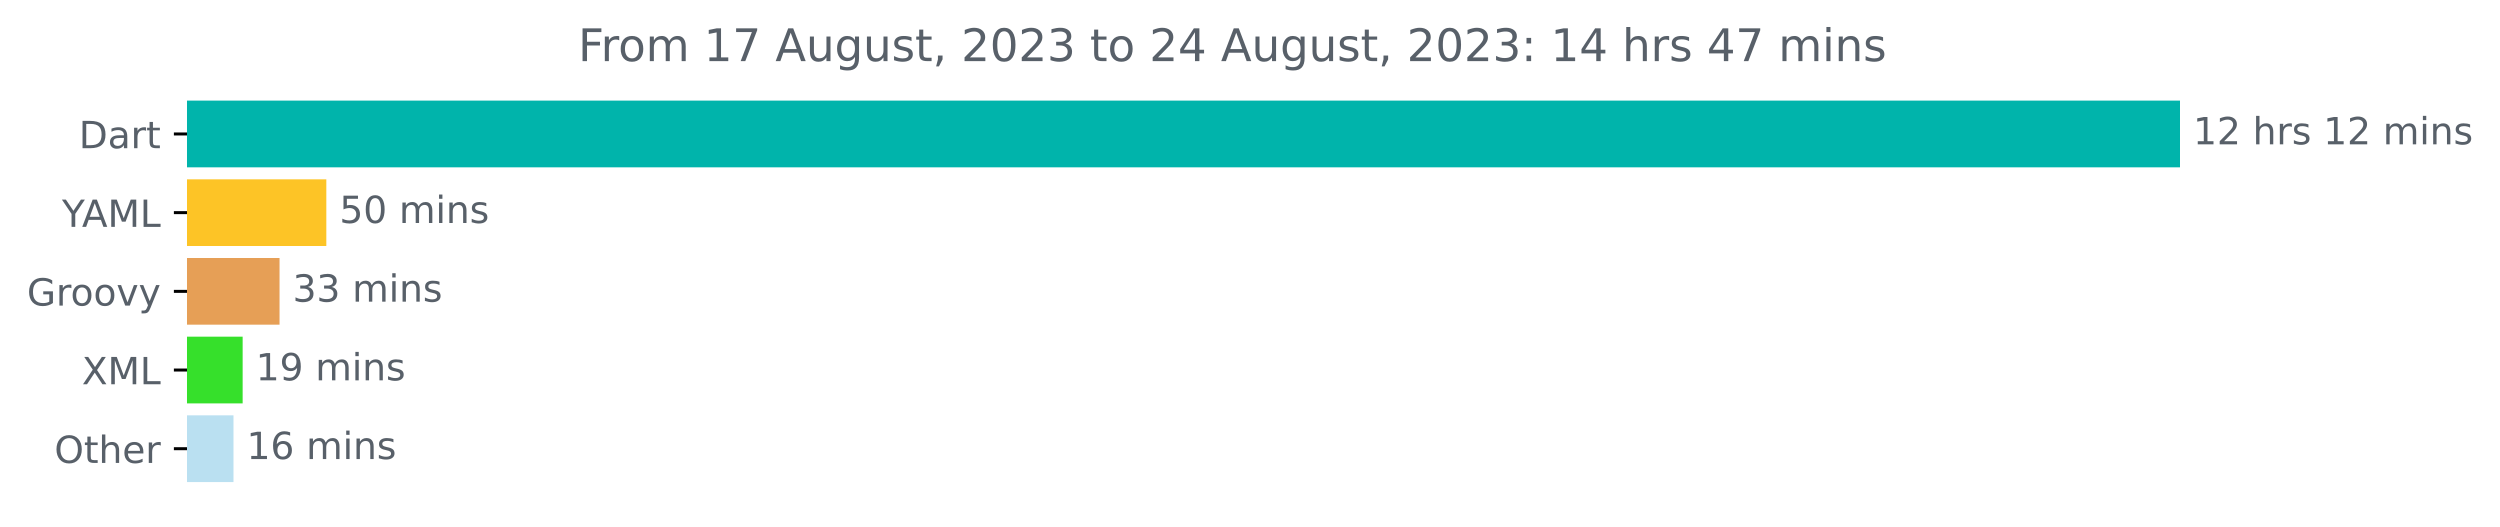
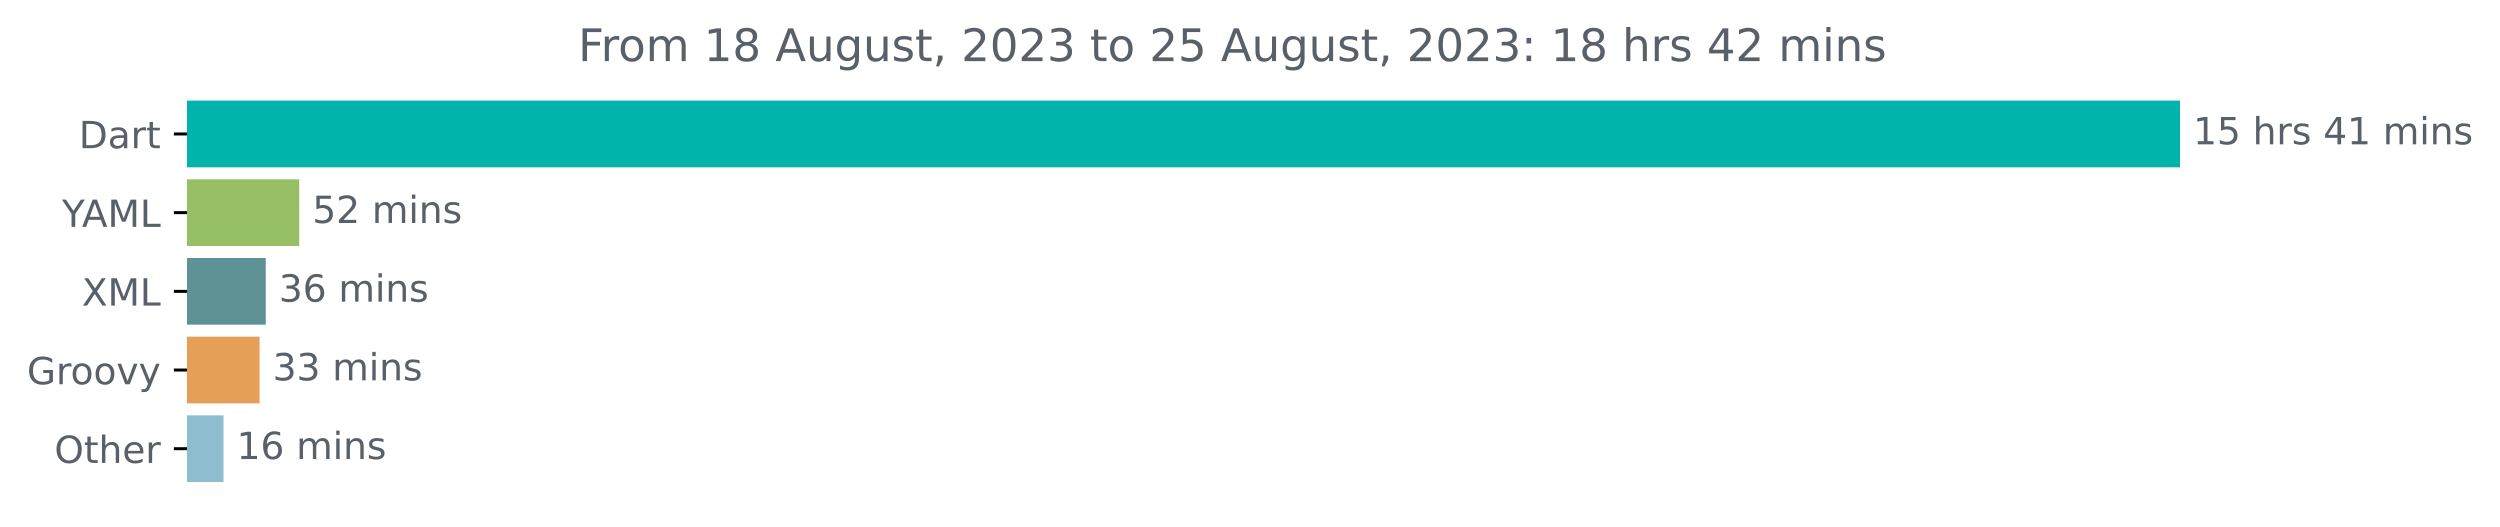
<svg xmlns="http://www.w3.org/2000/svg" xmlns:xlink="http://www.w3.org/1999/xlink" width="667.246pt" height="140.398pt" viewBox="0 0 667.246 140.398" version="1.1">
  <defs>
    <style type="text/css">*{stroke-linejoin: round; stroke-linecap: butt}</style>
  </defs>
  <g id="figure_1">
    <g id="patch_1">
      <path d="M 0 140.398  L 667.246 140.398  L 667.246 0  L 0 0  L 0 140.398  z " style="fill: none" />
    </g>
    <g id="axes_1">
      <g id="patch_2">
-         <path d="M 49.909 27.358  L 581.338 27.358  L 581.338 44.158  L 49.909 44.158  z " clip-path="url(#pcedd4516d1)" style="fill: #00b4ab; stroke: #00b4ab; stroke-linejoin: miter" />
+         <path d="M 49.909 27.358  L 581.338 27.358  L 581.338 44.158  L 49.909 44.158  z " clip-path="url(#pf539f4e0bd)" style="fill: #00b4ab; stroke: #00b4ab; stroke-linejoin: miter" />
      </g>
      <g id="patch_3">
-         <path d="M 49.909 48.358  L 86.595 48.358  L 86.595 65.158  L 49.909 65.158  z " clip-path="url(#pcedd4516d1)" style="fill: #fdc426; stroke: #fdc426; stroke-linejoin: miter" />
+         <path d="M 49.909 48.358  L 79.363 48.358  L 79.363 65.158  L 49.909 65.158  z " clip-path="url(#pf539f4e0bd)" style="fill: #96bf66; stroke: #96bf66; stroke-linejoin: miter" />
      </g>
      <g id="patch_4">
-         <path d="M 49.909 69.358  L 74.109 69.358  L 74.109 86.158  L 49.909 86.158  z " clip-path="url(#pcedd4516d1)" style="fill: #e69f56; stroke: #e69f56; stroke-linejoin: miter" />
+         <path d="M 49.909 69.358  L 70.432 69.358  L 70.432 86.158  L 49.909 86.158  z " clip-path="url(#pf539f4e0bd)" style="fill: #5e9294; stroke: #5e9294; stroke-linejoin: miter" />
      </g>
      <g id="patch_5">
-         <path d="M 49.909 90.358  L 64.262 90.358  L 64.262 107.158  L 49.909 107.158  z " clip-path="url(#pcedd4516d1)" style="fill: #36e02b; stroke: #36e02b; stroke-linejoin: miter" />
+         <path d="M 49.909 90.358  L 68.785 90.358  L 68.785 107.158  L 49.909 107.158  z " clip-path="url(#pf539f4e0bd)" style="fill: #e69f56; stroke: #e69f56; stroke-linejoin: miter" />
      </g>
      <g id="patch_6">
-         <path d="M 49.909 111.358  L 61.816 111.358  L 61.816 128.158  L 49.909 128.158  z " clip-path="url(#pcedd4516d1)" style="fill: #bae0f1; stroke: #bae0f1; stroke-linejoin: miter" />
+         <path d="M 49.909 111.358  L 59.157 111.358  L 59.157 128.158  L 49.909 128.158  z " clip-path="url(#pf539f4e0bd)" style="fill: #8ebdd0; stroke: #8ebdd0; stroke-linejoin: miter" />
      </g>
      <g id="matplotlib.axis_1" />
      <g id="matplotlib.axis_2">
        <g id="ytick_1">
          <g id="line2d_1">
            <defs>
-               <path id="m5b70ee3de9" d="M 0 0  L -3.5 0  " style="stroke: #000000; stroke-width: 0.8" />
+               <path id="m0012e82e25" d="M 0 0  L -3.5 0  " style="stroke: #000000; stroke-width: 0.8" />
            </defs>
            <g>
-               <use xlink:href="#m5b70ee3de9" x="49.909" y="35.758" style="stroke: #000000; stroke-width: 0.8" />
+               <use xlink:href="#m0012e82e25" x="49.909" y="35.758" style="stroke: #000000; stroke-width: 0.8" />
            </g>
          </g>
          <g id="text_1">
            <g style="fill: #586069" transform="translate(21.05 39.55734)scale(0.1 -0.1)">
              <defs>
                <path id="DejaVuSans-44" d="M 1259 4147  L 1259 519  L 2022 519  Q 2988 519 3436 956  Q 3884 1394 3884 2338  Q 3884 3275 3436 3711  Q 2988 4147 2022 4147  L 1259 4147  z M 628 4666  L 1925 4666  Q 3281 4666 3915 4102  Q 4550 3538 4550 2338  Q 4550 1131 3912 565  Q 3275 0 1925 0  L 628 0  L 628 4666  z " transform="scale(0.015625)" />
                <path id="DejaVuSans-61" d="M 2194 1759  Q 1497 1759 1228 1600  Q 959 1441 959 1056  Q 959 750 1161 570  Q 1363 391 1709 391  Q 2188 391 2477 730  Q 2766 1069 2766 1631  L 2766 1759  L 2194 1759  z M 3341 1997  L 3341 0  L 2766 0  L 2766 531  Q 2569 213 2275 61  Q 1981 -91 1556 -91  Q 1019 -91 701 211  Q 384 513 384 1019  Q 384 1609 779 1909  Q 1175 2209 1959 2209  L 2766 2209  L 2766 2266  Q 2766 2663 2505 2880  Q 2244 3097 1772 3097  Q 1472 3097 1187 3025  Q 903 2953 641 2809  L 641 3341  Q 956 3463 1253 3523  Q 1550 3584 1831 3584  Q 2591 3584 2966 3190  Q 3341 2797 3341 1997  z " transform="scale(0.015625)" />
                <path id="DejaVuSans-72" d="M 2631 2963  Q 2534 3019 2420 3045  Q 2306 3072 2169 3072  Q 1681 3072 1420 2755  Q 1159 2438 1159 1844  L 1159 0  L 581 0  L 581 3500  L 1159 3500  L 1159 2956  Q 1341 3275 1631 3429  Q 1922 3584 2338 3584  Q 2397 3584 2469 3576  Q 2541 3569 2628 3553  L 2631 2963  z " transform="scale(0.015625)" />
                <path id="DejaVuSans-74" d="M 1172 4494  L 1172 3500  L 2356 3500  L 2356 3053  L 1172 3053  L 1172 1153  Q 1172 725 1289 603  Q 1406 481 1766 481  L 2356 481  L 2356 0  L 1766 0  Q 1100 0 847 248  Q 594 497 594 1153  L 594 3053  L 172 3053  L 172 3500  L 594 3500  L 594 4494  L 1172 4494  z " transform="scale(0.015625)" />
              </defs>
              <use xlink:href="#DejaVuSans-44" />
              <use xlink:href="#DejaVuSans-61" x="77.002" />
              <use xlink:href="#DejaVuSans-72" x="138.281" />
              <use xlink:href="#DejaVuSans-74" x="179.395" />
            </g>
          </g>
        </g>
        <g id="ytick_2">
          <g id="line2d_2">
            <g>
-               <use xlink:href="#m5b70ee3de9" x="49.909" y="56.758" style="stroke: #000000; stroke-width: 0.8" />
+               <use xlink:href="#m0012e82e25" x="49.909" y="56.758" style="stroke: #000000; stroke-width: 0.8" />
            </g>
          </g>
          <g id="text_2">
            <g style="fill: #586069" transform="translate(16.53594 60.55734)scale(0.1 -0.1)">
              <defs>
                <path id="DejaVuSans-59" d="M -13 4666  L 666 4666  L 1959 2747  L 3244 4666  L 3922 4666  L 2272 2222  L 2272 0  L 1638 0  L 1638 2222  L -13 4666  z " transform="scale(0.015625)" />
                <path id="DejaVuSans-41" d="M 2188 4044  L 1331 1722  L 3047 1722  L 2188 4044  z M 1831 4666  L 2547 4666  L 4325 0  L 3669 0  L 3244 1197  L 1141 1197  L 716 0  L 50 0  L 1831 4666  z " transform="scale(0.015625)" />
                <path id="DejaVuSans-4d" d="M 628 4666  L 1569 4666  L 2759 1491  L 3956 4666  L 4897 4666  L 4897 0  L 4281 0  L 4281 4097  L 3078 897  L 2444 897  L 1241 4097  L 1241 0  L 628 0  L 628 4666  z " transform="scale(0.015625)" />
                <path id="DejaVuSans-4c" d="M 628 4666  L 1259 4666  L 1259 531  L 3531 531  L 3531 0  L 628 0  L 628 4666  z " transform="scale(0.015625)" />
              </defs>
              <use xlink:href="#DejaVuSans-59" />
              <use xlink:href="#DejaVuSans-41" x="53.334" />
              <use xlink:href="#DejaVuSans-4d" x="121.742" />
              <use xlink:href="#DejaVuSans-4c" x="208.021" />
            </g>
          </g>
        </g>
        <g id="ytick_3">
          <g id="line2d_3">
            <g>
-               <use xlink:href="#m5b70ee3de9" x="49.909" y="77.758" style="stroke: #000000; stroke-width: 0.8" />
+               <use xlink:href="#m0012e82e25" x="49.909" y="77.758" style="stroke: #000000; stroke-width: 0.8" />
            </g>
          </g>
          <g id="text_3">
-             <g style="fill: #586069" transform="translate(7.2 81.55734)scale(0.1 -0.1)">
+             <g style="fill: #586069" transform="translate(21.85938 81.55734)scale(0.1 -0.1)">
+               <defs>
+                 <path id="DejaVuSans-58" d="M 403 4666  L 1081 4666  L 2241 2931  L 3406 4666  L 4084 4666  L 2584 2425  L 4184 0  L 3506 0  L 2194 1984  L 872 0  L 191 0  L 1856 2491  L 403 4666  z " transform="scale(0.015625)" />
+               </defs>
+               <use xlink:href="#DejaVuSans-58" />
+               <use xlink:href="#DejaVuSans-4d" x="68.506" />
+               <use xlink:href="#DejaVuSans-4c" x="154.785" />
+             </g>
+           </g>
+         </g>
+         <g id="ytick_4">
+           <g id="line2d_4">
+             <g>
+               <use xlink:href="#m0012e82e25" x="49.909" y="98.758" style="stroke: #000000; stroke-width: 0.8" />
+             </g>
+           </g>
+           <g id="text_4">
+             <g style="fill: #586069" transform="translate(7.2 102.5573)scale(0.1 -0.1)">
              <defs>
                <path id="DejaVuSans-47" d="M 3809 666  L 3809 1919  L 2778 1919  L 2778 2438  L 4434 2438  L 4434 434  Q 4069 175 3628 42  Q 3188 -91 2688 -91  Q 1594 -91 976 548  Q 359 1188 359 2328  Q 359 3472 976 4111  Q 1594 4750 2688 4750  Q 3144 4750 3555 4637  Q 3966 4525 4313 4306  L 4313 3634  Q 3963 3931 3569 4081  Q 3175 4231 2741 4231  Q 1884 4231 1454 3753  Q 1025 3275 1025 2328  Q 1025 1384 1454 906  Q 1884 428 2741 428  Q 3075 428 3337 486  Q 3600 544 3809 666  z " transform="scale(0.015625)" />
                <path id="DejaVuSans-6f" d="M 1959 3097  Q 1497 3097 1228 2736  Q 959 2375 959 1747  Q 959 1119 1226 758  Q 1494 397 1959 397  Q 2419 397 2687 759  Q 2956 1122 2956 1747  Q 2956 2369 2687 2733  Q 2419 3097 1959 3097  z M 1959 3584  Q 2709 3584 3137 3096  Q 3566 2609 3566 1747  Q 3566 888 3137 398  Q 2709 -91 1959 -91  Q 1206 -91 779 398  Q 353 888 353 1747  Q 353 2609 779 3096  Q 1206 3584 1959 3584  z " transform="scale(0.015625)" />
                <path id="DejaVuSans-76" d="M 191 3500  L 800 3500  L 1894 563  L 2988 3500  L 3597 3500  L 2284 0  L 1503 0  L 191 3500  z " transform="scale(0.015625)" />
                <path id="DejaVuSans-79" d="M 2059 -325  Q 1816 -950 1584 -1140  Q 1353 -1331 966 -1331  L 506 -1331  L 506 -850  L 844 -850  Q 1081 -850 1212 -737  Q 1344 -625 1503 -206  L 1606 56  L 191 3500  L 800 3500  L 1894 763  L 2988 3500  L 3597 3500  L 2059 -325  z " transform="scale(0.015625)" />
              </defs>
              <use xlink:href="#DejaVuSans-47" />
              <use xlink:href="#DejaVuSans-72" x="77.49" />
              <use xlink:href="#DejaVuSans-6f" x="116.354" />
              <use xlink:href="#DejaVuSans-6f" x="177.535" />
              <use xlink:href="#DejaVuSans-76" x="238.717" />
              <use xlink:href="#DejaVuSans-79" x="297.896" />
            </g>
          </g>
        </g>
-         <g id="ytick_4">
-           <g id="line2d_4">
-             <g>
-               <use xlink:href="#m5b70ee3de9" x="49.909" y="98.758" style="stroke: #000000; stroke-width: 0.8" />
-             </g>
-           </g>
-           <g id="text_4">
-             <g style="fill: #586069" transform="translate(21.85938 102.5573)scale(0.1 -0.1)">
-               <defs>
-                 <path id="DejaVuSans-58" d="M 403 4666  L 1081 4666  L 2241 2931  L 3406 4666  L 4084 4666  L 2584 2425  L 4184 0  L 3506 0  L 2194 1984  L 872 0  L 191 0  L 1856 2491  L 403 4666  z " transform="scale(0.015625)" />
-               </defs>
-               <use xlink:href="#DejaVuSans-58" />
-               <use xlink:href="#DejaVuSans-4d" x="68.506" />
-               <use xlink:href="#DejaVuSans-4c" x="154.785" />
-             </g>
-           </g>
-         </g>
        <g id="ytick_5">
          <g id="line2d_5">
            <g>
-               <use xlink:href="#m5b70ee3de9" x="49.909" y="119.758" style="stroke: #000000; stroke-width: 0.8" />
+               <use xlink:href="#m0012e82e25" x="49.909" y="119.758" style="stroke: #000000; stroke-width: 0.8" />
            </g>
          </g>
          <g id="text_5">
            <g style="fill: #586069" transform="translate(14.51562 123.5573)scale(0.1 -0.1)">
              <defs>
                <path id="DejaVuSans-4f" d="M 2522 4238  Q 1834 4238 1429 3725  Q 1025 3213 1025 2328  Q 1025 1447 1429 934  Q 1834 422 2522 422  Q 3209 422 3611 934  Q 4013 1447 4013 2328  Q 4013 3213 3611 3725  Q 3209 4238 2522 4238  z M 2522 4750  Q 3503 4750 4090 4092  Q 4678 3434 4678 2328  Q 4678 1225 4090 567  Q 3503 -91 2522 -91  Q 1538 -91 948 565  Q 359 1222 359 2328  Q 359 3434 948 4092  Q 1538 4750 2522 4750  z " transform="scale(0.015625)" />
                <path id="DejaVuSans-68" d="M 3513 2113  L 3513 0  L 2938 0  L 2938 2094  Q 2938 2591 2744 2837  Q 2550 3084 2163 3084  Q 1697 3084 1428 2787  Q 1159 2491 1159 1978  L 1159 0  L 581 0  L 581 4863  L 1159 4863  L 1159 2956  Q 1366 3272 1645 3428  Q 1925 3584 2291 3584  Q 2894 3584 3203 3211  Q 3513 2838 3513 2113  z " transform="scale(0.015625)" />
                <path id="DejaVuSans-65" d="M 3597 1894  L 3597 1613  L 953 1613  Q 991 1019 1311 708  Q 1631 397 2203 397  Q 2534 397 2845 478  Q 3156 559 3463 722  L 3463 178  Q 3153 47 2828 -22  Q 2503 -91 2169 -91  Q 1331 -91 842 396  Q 353 884 353 1716  Q 353 2575 817 3079  Q 1281 3584 2069 3584  Q 2775 3584 3186 3129  Q 3597 2675 3597 1894  z M 3022 2063  Q 3016 2534 2758 2815  Q 2500 3097 2075 3097  Q 1594 3097 1305 2825  Q 1016 2553 972 2059  L 3022 2063  z " transform="scale(0.015625)" />
              </defs>
              <use xlink:href="#DejaVuSans-4f" />
              <use xlink:href="#DejaVuSans-74" x="78.711" />
              <use xlink:href="#DejaVuSans-68" x="117.92" />
              <use xlink:href="#DejaVuSans-65" x="181.299" />
              <use xlink:href="#DejaVuSans-72" x="242.822" />
            </g>
          </g>
        </g>
      </g>
      <g id="text_6">
        <g style="fill: #586069" transform="translate(585.3379 38.5175)scale(0.1 -0.1)">
          <defs>
            <path id="DejaVuSans-31" d="M 794 531  L 1825 531  L 1825 4091  L 703 3866  L 703 4441  L 1819 4666  L 2450 4666  L 2450 531  L 3481 531  L 3481 0  L 794 0  L 794 531  z " transform="scale(0.015625)" />
-             <path id="DejaVuSans-32" d="M 1228 531  L 3431 531  L 3431 0  L 469 0  L 469 531  Q 828 903 1448 1529  Q 2069 2156 2228 2338  Q 2531 2678 2651 2914  Q 2772 3150 2772 3378  Q 2772 3750 2511 3984  Q 2250 4219 1831 4219  Q 1534 4219 1204 4116  Q 875 4013 500 3803  L 500 4441  Q 881 4594 1212 4672  Q 1544 4750 1819 4750  Q 2544 4750 2975 4387  Q 3406 4025 3406 3419  Q 3406 3131 3298 2873  Q 3191 2616 2906 2266  Q 2828 2175 2409 1742  Q 1991 1309 1228 531  z " transform="scale(0.015625)" />
+             <path id="DejaVuSans-35" d="M 691 4666  L 3169 4666  L 3169 4134  L 1269 4134  L 1269 2991  Q 1406 3038 1543 3061  Q 1681 3084 1819 3084  Q 2600 3084 3056 2656  Q 3513 2228 3513 1497  Q 3513 744 3044 326  Q 2575 -91 1722 -91  Q 1428 -91 1123 -41  Q 819 9 494 109  L 494 744  Q 775 591 1075 516  Q 1375 441 1709 441  Q 2250 441 2565 725  Q 2881 1009 2881 1497  Q 2881 1984 2565 2268  Q 2250 2553 1709 2553  Q 1456 2553 1204 2497  Q 953 2441 691 2322  L 691 4666  z " transform="scale(0.015625)" />
            <path id="DejaVuSans-20" transform="scale(0.015625)" />
            <path id="DejaVuSans-73" d="M 2834 3397  L 2834 2853  Q 2591 2978 2328 3040  Q 2066 3103 1784 3103  Q 1356 3103 1142 2972  Q 928 2841 928 2578  Q 928 2378 1081 2264  Q 1234 2150 1697 2047  L 1894 2003  Q 2506 1872 2764 1633  Q 3022 1394 3022 966  Q 3022 478 2636 193  Q 2250 -91 1575 -91  Q 1294 -91 989 -36  Q 684 19 347 128  L 347 722  Q 666 556 975 473  Q 1284 391 1588 391  Q 1994 391 2212 530  Q 2431 669 2431 922  Q 2431 1156 2273 1281  Q 2116 1406 1581 1522  L 1381 1569  Q 847 1681 609 1914  Q 372 2147 372 2553  Q 372 3047 722 3315  Q 1072 3584 1716 3584  Q 2034 3584 2315 3537  Q 2597 3491 2834 3397  z " transform="scale(0.015625)" />
+             <path id="DejaVuSans-34" d="M 2419 4116  L 825 1625  L 2419 1625  L 2419 4116  z M 2253 4666  L 3047 4666  L 3047 1625  L 3713 1625  L 3713 1100  L 3047 1100  L 3047 0  L 2419 0  L 2419 1100  L 313 1100  L 313 1709  L 2253 4666  z " transform="scale(0.015625)" />
            <path id="DejaVuSans-6d" d="M 3328 2828  Q 3544 3216 3844 3400  Q 4144 3584 4550 3584  Q 5097 3584 5394 3201  Q 5691 2819 5691 2113  L 5691 0  L 5113 0  L 5113 2094  Q 5113 2597 4934 2840  Q 4756 3084 4391 3084  Q 3944 3084 3684 2787  Q 3425 2491 3425 1978  L 3425 0  L 2847 0  L 2847 2094  Q 2847 2600 2669 2842  Q 2491 3084 2119 3084  Q 1678 3084 1418 2786  Q 1159 2488 1159 1978  L 1159 0  L 581 0  L 581 3500  L 1159 3500  L 1159 2956  Q 1356 3278 1631 3431  Q 1906 3584 2284 3584  Q 2666 3584 2933 3390  Q 3200 3197 3328 2828  z " transform="scale(0.015625)" />
            <path id="DejaVuSans-69" d="M 603 3500  L 1178 3500  L 1178 0  L 603 0  L 603 3500  z M 603 4863  L 1178 4863  L 1178 4134  L 603 4134  L 603 4863  z " transform="scale(0.015625)" />
            <path id="DejaVuSans-6e" d="M 3513 2113  L 3513 0  L 2938 0  L 2938 2094  Q 2938 2591 2744 2837  Q 2550 3084 2163 3084  Q 1697 3084 1428 2787  Q 1159 2491 1159 1978  L 1159 0  L 581 0  L 581 3500  L 1159 3500  L 1159 2956  Q 1366 3272 1645 3428  Q 1925 3584 2291 3584  Q 2894 3584 3203 3211  Q 3513 2838 3513 2113  z " transform="scale(0.015625)" />
          </defs>
          <use xlink:href="#DejaVuSans-31" />
-           <use xlink:href="#DejaVuSans-32" x="63.623" />
+           <use xlink:href="#DejaVuSans-35" x="63.623" />
          <use xlink:href="#DejaVuSans-20" x="127.246" />
          <use xlink:href="#DejaVuSans-68" x="159.033" />
          <use xlink:href="#DejaVuSans-72" x="222.412" />
          <use xlink:href="#DejaVuSans-73" x="263.525" />
          <use xlink:href="#DejaVuSans-20" x="315.625" />
-           <use xlink:href="#DejaVuSans-31" x="347.412" />
-           <use xlink:href="#DejaVuSans-32" x="411.035" />
+           <use xlink:href="#DejaVuSans-34" x="347.412" />
+           <use xlink:href="#DejaVuSans-31" x="411.035" />
          <use xlink:href="#DejaVuSans-20" x="474.658" />
          <use xlink:href="#DejaVuSans-6d" x="506.445" />
          <use xlink:href="#DejaVuSans-69" x="603.857" />
          <use xlink:href="#DejaVuSans-6e" x="631.641" />
          <use xlink:href="#DejaVuSans-73" x="695.02" />
        </g>
      </g>
      <g id="text_7">
-         <g style="fill: #586069" transform="translate(90.59513 59.5175)scale(0.1 -0.1)">
-           <defs>
-             <path id="DejaVuSans-35" d="M 691 4666  L 3169 4666  L 3169 4134  L 1269 4134  L 1269 2991  Q 1406 3038 1543 3061  Q 1681 3084 1819 3084  Q 2600 3084 3056 2656  Q 3513 2228 3513 1497  Q 3513 744 3044 326  Q 2575 -91 1722 -91  Q 1428 -91 1123 -41  Q 819 9 494 109  L 494 744  Q 775 591 1075 516  Q 1375 441 1709 441  Q 2250 441 2565 725  Q 2881 1009 2881 1497  Q 2881 1984 2565 2268  Q 2250 2553 1709 2553  Q 1456 2553 1204 2497  Q 953 2441 691 2322  L 691 4666  z " transform="scale(0.015625)" />
-             <path id="DejaVuSans-30" d="M 2034 4250  Q 1547 4250 1301 3770  Q 1056 3291 1056 2328  Q 1056 1369 1301 889  Q 1547 409 2034 409  Q 2525 409 2770 889  Q 3016 1369 3016 2328  Q 3016 3291 2770 3770  Q 2525 4250 2034 4250  z M 2034 4750  Q 2819 4750 3233 4129  Q 3647 3509 3647 2328  Q 3647 1150 3233 529  Q 2819 -91 2034 -91  Q 1250 -91 836 529  Q 422 1150 422 2328  Q 422 3509 836 4129  Q 1250 4750 2034 4750  z " transform="scale(0.015625)" />
+         <g style="fill: #586069" transform="translate(83.36281 59.5175)scale(0.1 -0.1)">
+           <defs>
+             <path id="DejaVuSans-32" d="M 1228 531  L 3431 531  L 3431 0  L 469 0  L 469 531  Q 828 903 1448 1529  Q 2069 2156 2228 2338  Q 2531 2678 2651 2914  Q 2772 3150 2772 3378  Q 2772 3750 2511 3984  Q 2250 4219 1831 4219  Q 1534 4219 1204 4116  Q 875 4013 500 3803  L 500 4441  Q 881 4594 1212 4672  Q 1544 4750 1819 4750  Q 2544 4750 2975 4387  Q 3406 4025 3406 3419  Q 3406 3131 3298 2873  Q 3191 2616 2906 2266  Q 2828 2175 2409 1742  Q 1991 1309 1228 531  z " transform="scale(0.015625)" />
          </defs>
          <use xlink:href="#DejaVuSans-35" />
-           <use xlink:href="#DejaVuSans-30" x="63.623" />
+           <use xlink:href="#DejaVuSans-32" x="63.623" />
          <use xlink:href="#DejaVuSans-20" x="127.246" />
          <use xlink:href="#DejaVuSans-6d" x="159.033" />
          <use xlink:href="#DejaVuSans-69" x="256.445" />
          <use xlink:href="#DejaVuSans-6e" x="284.229" />
          <use xlink:href="#DejaVuSans-73" x="347.607" />
        </g>
      </g>
      <g id="text_8">
-         <g style="fill: #586069" transform="translate(78.1091 80.5175)scale(0.1 -0.1)">
+         <g style="fill: #586069" transform="translate(74.43177 80.5175)scale(0.1 -0.1)">
          <defs>
            <path id="DejaVuSans-33" d="M 2597 2516  Q 3050 2419 3304 2112  Q 3559 1806 3559 1356  Q 3559 666 3084 287  Q 2609 -91 1734 -91  Q 1441 -91 1130 -33  Q 819 25 488 141  L 488 750  Q 750 597 1062 519  Q 1375 441 1716 441  Q 2309 441 2620 675  Q 2931 909 2931 1356  Q 2931 1769 2642 2001  Q 2353 2234 1838 2234  L 1294 2234  L 1294 2753  L 1863 2753  Q 2328 2753 2575 2939  Q 2822 3125 2822 3475  Q 2822 3834 2567 4026  Q 2313 4219 1838 4219  Q 1578 4219 1281 4162  Q 984 4106 628 3988  L 628 4550  Q 988 4650 1302 4700  Q 1616 4750 1894 4750  Q 2613 4750 3031 4423  Q 3450 4097 3450 3541  Q 3450 3153 3228 2886  Q 3006 2619 2597 2516  z " transform="scale(0.015625)" />
-           </defs>
+             <path id="DejaVuSans-36" d="M 2113 2584  Q 1688 2584 1439 2293  Q 1191 2003 1191 1497  Q 1191 994 1439 701  Q 1688 409 2113 409  Q 2538 409 2786 701  Q 3034 994 3034 1497  Q 3034 2003 2786 2293  Q 2538 2584 2113 2584  z M 3366 4563  L 3366 3988  Q 3128 4100 2886 4159  Q 2644 4219 2406 4219  Q 1781 4219 1451 3797  Q 1122 3375 1075 2522  Q 1259 2794 1537 2939  Q 1816 3084 2150 3084  Q 2853 3084 3261 2657  Q 3669 2231 3669 1497  Q 3669 778 3244 343  Q 2819 -91 2113 -91  Q 1303 -91 875 529  Q 447 1150 447 2328  Q 447 3434 972 4092  Q 1497 4750 2381 4750  Q 2619 4750 2861 4703  Q 3103 4656 3366 4563  z " transform="scale(0.015625)" />
+           </defs>
+           <use xlink:href="#DejaVuSans-33" />
+           <use xlink:href="#DejaVuSans-36" x="63.623" />
+           <use xlink:href="#DejaVuSans-20" x="127.246" />
+           <use xlink:href="#DejaVuSans-6d" x="159.033" />
+           <use xlink:href="#DejaVuSans-69" x="256.445" />
+           <use xlink:href="#DejaVuSans-6e" x="284.229" />
+           <use xlink:href="#DejaVuSans-73" x="347.607" />
+         </g>
+       </g>
+       <g id="text_9">
+         <g style="fill: #586069" transform="translate(72.78491 101.5175)scale(0.1 -0.1)">
          <use xlink:href="#DejaVuSans-33" />
          <use xlink:href="#DejaVuSans-33" x="63.623" />
          <use xlink:href="#DejaVuSans-20" x="127.246" />
          <use xlink:href="#DejaVuSans-6d" x="159.033" />
          <use xlink:href="#DejaVuSans-69" x="256.445" />
          <use xlink:href="#DejaVuSans-6e" x="284.229" />
          <use xlink:href="#DejaVuSans-73" x="347.607" />
        </g>
      </g>
-       <g id="text_9">
-         <g style="fill: #586069" transform="translate(68.26187 101.5175)scale(0.1 -0.1)">
-           <defs>
-             <path id="DejaVuSans-39" d="M 703 97  L 703 672  Q 941 559 1184 500  Q 1428 441 1663 441  Q 2288 441 2617 861  Q 2947 1281 2994 2138  Q 2813 1869 2534 1725  Q 2256 1581 1919 1581  Q 1219 1581 811 2004  Q 403 2428 403 3163  Q 403 3881 828 4315  Q 1253 4750 1959 4750  Q 2769 4750 3195 4129  Q 3622 3509 3622 2328  Q 3622 1225 3098 567  Q 2575 -91 1691 -91  Q 1453 -91 1209 -44  Q 966 3 703 97  z M 1959 2075  Q 2384 2075 2632 2365  Q 2881 2656 2881 3163  Q 2881 3666 2632 3958  Q 2384 4250 1959 4250  Q 1534 4250 1286 3958  Q 1038 3666 1038 3163  Q 1038 2656 1286 2365  Q 1534 2075 1959 2075  z " transform="scale(0.015625)" />
-           </defs>
-           <use xlink:href="#DejaVuSans-31" />
-           <use xlink:href="#DejaVuSans-39" x="63.623" />
-           <use xlink:href="#DejaVuSans-20" x="127.246" />
-           <use xlink:href="#DejaVuSans-6d" x="159.033" />
-           <use xlink:href="#DejaVuSans-69" x="256.445" />
-           <use xlink:href="#DejaVuSans-6e" x="284.229" />
-           <use xlink:href="#DejaVuSans-73" x="347.607" />
-         </g>
-       </g>
      <g id="text_10">
-         <g style="fill: #586069" transform="translate(65.81615 122.5175)scale(0.1 -0.1)">
-           <defs>
-             <path id="DejaVuSans-36" d="M 2113 2584  Q 1688 2584 1439 2293  Q 1191 2003 1191 1497  Q 1191 994 1439 701  Q 1688 409 2113 409  Q 2538 409 2786 701  Q 3034 994 3034 1497  Q 3034 2003 2786 2293  Q 2538 2584 2113 2584  z M 3366 4563  L 3366 3988  Q 3128 4100 2886 4159  Q 2644 4219 2406 4219  Q 1781 4219 1451 3797  Q 1122 3375 1075 2522  Q 1259 2794 1537 2939  Q 1816 3084 2150 3084  Q 2853 3084 3261 2657  Q 3669 2231 3669 1497  Q 3669 778 3244 343  Q 2819 -91 2113 -91  Q 1303 -91 875 529  Q 447 1150 447 2328  Q 447 3434 972 4092  Q 1497 4750 2381 4750  Q 2619 4750 2861 4703  Q 3103 4656 3366 4563  z " transform="scale(0.015625)" />
-           </defs>
+         <g style="fill: #586069" transform="translate(63.15712 122.5175)scale(0.1 -0.1)">
          <use xlink:href="#DejaVuSans-31" />
          <use xlink:href="#DejaVuSans-36" x="63.623" />
          <use xlink:href="#DejaVuSans-20" x="127.246" />
          <use xlink:href="#DejaVuSans-6d" x="159.033" />
          <use xlink:href="#DejaVuSans-69" x="256.445" />
          <use xlink:href="#DejaVuSans-6e" x="284.229" />
          <use xlink:href="#DejaVuSans-73" x="347.607" />
        </g>
      </g>
      <g id="text_11">
        <g style="fill: #586069" transform="translate(154.3056 16.31812)scale(0.12 -0.12)">
          <defs>
            <path id="DejaVuSans-46" d="M 628 4666  L 3309 4666  L 3309 4134  L 1259 4134  L 1259 2759  L 3109 2759  L 3109 2228  L 1259 2228  L 1259 0  L 628 0  L 628 4666  z " transform="scale(0.015625)" />
-             <path id="DejaVuSans-37" d="M 525 4666  L 3525 4666  L 3525 4397  L 1831 0  L 1172 0  L 2766 4134  L 525 4134  L 525 4666  z " transform="scale(0.015625)" />
+             <path id="DejaVuSans-38" d="M 2034 2216  Q 1584 2216 1326 1975  Q 1069 1734 1069 1313  Q 1069 891 1326 650  Q 1584 409 2034 409  Q 2484 409 2743 651  Q 3003 894 3003 1313  Q 3003 1734 2745 1975  Q 2488 2216 2034 2216  z M 1403 2484  Q 997 2584 770 2862  Q 544 3141 544 3541  Q 544 4100 942 4425  Q 1341 4750 2034 4750  Q 2731 4750 3128 4425  Q 3525 4100 3525 3541  Q 3525 3141 3298 2862  Q 3072 2584 2669 2484  Q 3125 2378 3379 2068  Q 3634 1759 3634 1313  Q 3634 634 3220 271  Q 2806 -91 2034 -91  Q 1263 -91 848 271  Q 434 634 434 1313  Q 434 1759 690 2068  Q 947 2378 1403 2484  z M 1172 3481  Q 1172 3119 1398 2916  Q 1625 2713 2034 2713  Q 2441 2713 2670 2916  Q 2900 3119 2900 3481  Q 2900 3844 2670 4047  Q 2441 4250 2034 4250  Q 1625 4250 1398 4047  Q 1172 3844 1172 3481  z " transform="scale(0.015625)" />
            <path id="DejaVuSans-75" d="M 544 1381  L 544 3500  L 1119 3500  L 1119 1403  Q 1119 906 1312 657  Q 1506 409 1894 409  Q 2359 409 2629 706  Q 2900 1003 2900 1516  L 2900 3500  L 3475 3500  L 3475 0  L 2900 0  L 2900 538  Q 2691 219 2414 64  Q 2138 -91 1772 -91  Q 1169 -91 856 284  Q 544 659 544 1381  z M 1991 3584  L 1991 3584  z " transform="scale(0.015625)" />
            <path id="DejaVuSans-67" d="M 2906 1791  Q 2906 2416 2648 2759  Q 2391 3103 1925 3103  Q 1463 3103 1205 2759  Q 947 2416 947 1791  Q 947 1169 1205 825  Q 1463 481 1925 481  Q 2391 481 2648 825  Q 2906 1169 2906 1791  z M 3481 434  Q 3481 -459 3084 -895  Q 2688 -1331 1869 -1331  Q 1566 -1331 1297 -1286  Q 1028 -1241 775 -1147  L 775 -588  Q 1028 -725 1275 -790  Q 1522 -856 1778 -856  Q 2344 -856 2625 -561  Q 2906 -266 2906 331  L 2906 616  Q 2728 306 2450 153  Q 2172 0 1784 0  Q 1141 0 747 490  Q 353 981 353 1791  Q 353 2603 747 3093  Q 1141 3584 1784 3584  Q 2172 3584 2450 3431  Q 2728 3278 2906 2969  L 2906 3500  L 3481 3500  L 3481 434  z " transform="scale(0.015625)" />
            <path id="DejaVuSans-2c" d="M 750 794  L 1409 794  L 1409 256  L 897 -744  L 494 -744  L 750 256  L 750 794  z " transform="scale(0.015625)" />
-             <path id="DejaVuSans-34" d="M 2419 4116  L 825 1625  L 2419 1625  L 2419 4116  z M 2253 4666  L 3047 4666  L 3047 1625  L 3713 1625  L 3713 1100  L 3047 1100  L 3047 0  L 2419 0  L 2419 1100  L 313 1100  L 313 1709  L 2253 4666  z " transform="scale(0.015625)" />
+             <path id="DejaVuSans-30" d="M 2034 4250  Q 1547 4250 1301 3770  Q 1056 3291 1056 2328  Q 1056 1369 1301 889  Q 1547 409 2034 409  Q 2525 409 2770 889  Q 3016 1369 3016 2328  Q 3016 3291 2770 3770  Q 2525 4250 2034 4250  z M 2034 4750  Q 2819 4750 3233 4129  Q 3647 3509 3647 2328  Q 3647 1150 3233 529  Q 2819 -91 2034 -91  Q 1250 -91 836 529  Q 422 1150 422 2328  Q 422 3509 836 4129  Q 1250 4750 2034 4750  z " transform="scale(0.015625)" />
            <path id="DejaVuSans-3a" d="M 750 794  L 1409 794  L 1409 0  L 750 0  L 750 794  z M 750 3309  L 1409 3309  L 1409 2516  L 750 2516  L 750 3309  z " transform="scale(0.015625)" />
          </defs>
          <use xlink:href="#DejaVuSans-46" />
          <use xlink:href="#DejaVuSans-72" x="50.27" />
          <use xlink:href="#DejaVuSans-6f" x="89.133" />
          <use xlink:href="#DejaVuSans-6d" x="150.314" />
          <use xlink:href="#DejaVuSans-20" x="247.727" />
          <use xlink:href="#DejaVuSans-31" x="279.514" />
-           <use xlink:href="#DejaVuSans-37" x="343.137" />
+           <use xlink:href="#DejaVuSans-38" x="343.137" />
          <use xlink:href="#DejaVuSans-20" x="406.76" />
          <use xlink:href="#DejaVuSans-41" x="438.547" />
          <use xlink:href="#DejaVuSans-75" x="506.955" />
          <use xlink:href="#DejaVuSans-67" x="570.334" />
          <use xlink:href="#DejaVuSans-75" x="633.811" />
          <use xlink:href="#DejaVuSans-73" x="697.189" />
          <use xlink:href="#DejaVuSans-74" x="749.289" />
          <use xlink:href="#DejaVuSans-2c" x="788.498" />
          <use xlink:href="#DejaVuSans-20" x="820.285" />
          <use xlink:href="#DejaVuSans-32" x="852.072" />
          <use xlink:href="#DejaVuSans-30" x="915.695" />
          <use xlink:href="#DejaVuSans-32" x="979.318" />
          <use xlink:href="#DejaVuSans-33" x="1042.941" />
          <use xlink:href="#DejaVuSans-20" x="1106.564" />
          <use xlink:href="#DejaVuSans-74" x="1138.352" />
          <use xlink:href="#DejaVuSans-6f" x="1177.561" />
          <use xlink:href="#DejaVuSans-20" x="1238.742" />
          <use xlink:href="#DejaVuSans-32" x="1270.529" />
-           <use xlink:href="#DejaVuSans-34" x="1334.152" />
+           <use xlink:href="#DejaVuSans-35" x="1334.152" />
          <use xlink:href="#DejaVuSans-20" x="1397.775" />
          <use xlink:href="#DejaVuSans-41" x="1429.562" />
          <use xlink:href="#DejaVuSans-75" x="1497.971" />
          <use xlink:href="#DejaVuSans-67" x="1561.35" />
          <use xlink:href="#DejaVuSans-75" x="1624.826" />
          <use xlink:href="#DejaVuSans-73" x="1688.205" />
          <use xlink:href="#DejaVuSans-74" x="1740.305" />
          <use xlink:href="#DejaVuSans-2c" x="1779.514" />
          <use xlink:href="#DejaVuSans-20" x="1811.301" />
          <use xlink:href="#DejaVuSans-32" x="1843.088" />
          <use xlink:href="#DejaVuSans-30" x="1906.711" />
          <use xlink:href="#DejaVuSans-32" x="1970.334" />
          <use xlink:href="#DejaVuSans-33" x="2033.957" />
          <use xlink:href="#DejaVuSans-3a" x="2097.58" />
          <use xlink:href="#DejaVuSans-20" x="2131.271" />
          <use xlink:href="#DejaVuSans-31" x="2163.059" />
-           <use xlink:href="#DejaVuSans-34" x="2226.682" />
+           <use xlink:href="#DejaVuSans-38" x="2226.682" />
          <use xlink:href="#DejaVuSans-20" x="2290.305" />
          <use xlink:href="#DejaVuSans-68" x="2322.092" />
          <use xlink:href="#DejaVuSans-72" x="2385.471" />
          <use xlink:href="#DejaVuSans-73" x="2426.584" />
          <use xlink:href="#DejaVuSans-20" x="2478.684" />
          <use xlink:href="#DejaVuSans-34" x="2510.471" />
-           <use xlink:href="#DejaVuSans-37" x="2574.094" />
+           <use xlink:href="#DejaVuSans-32" x="2574.094" />
          <use xlink:href="#DejaVuSans-20" x="2637.717" />
          <use xlink:href="#DejaVuSans-6d" x="2669.504" />
          <use xlink:href="#DejaVuSans-69" x="2766.916" />
          <use xlink:href="#DejaVuSans-6e" x="2794.699" />
          <use xlink:href="#DejaVuSans-73" x="2858.078" />
        </g>
      </g>
    </g>
  </g>
  <defs>
-     <clipPath id="pcedd4516d1">
+     <clipPath id="pf539f4e0bd">
      <rect x="49.909" y="22.318" width="558" height="110.88" />
    </clipPath>
  </defs>
</svg>
